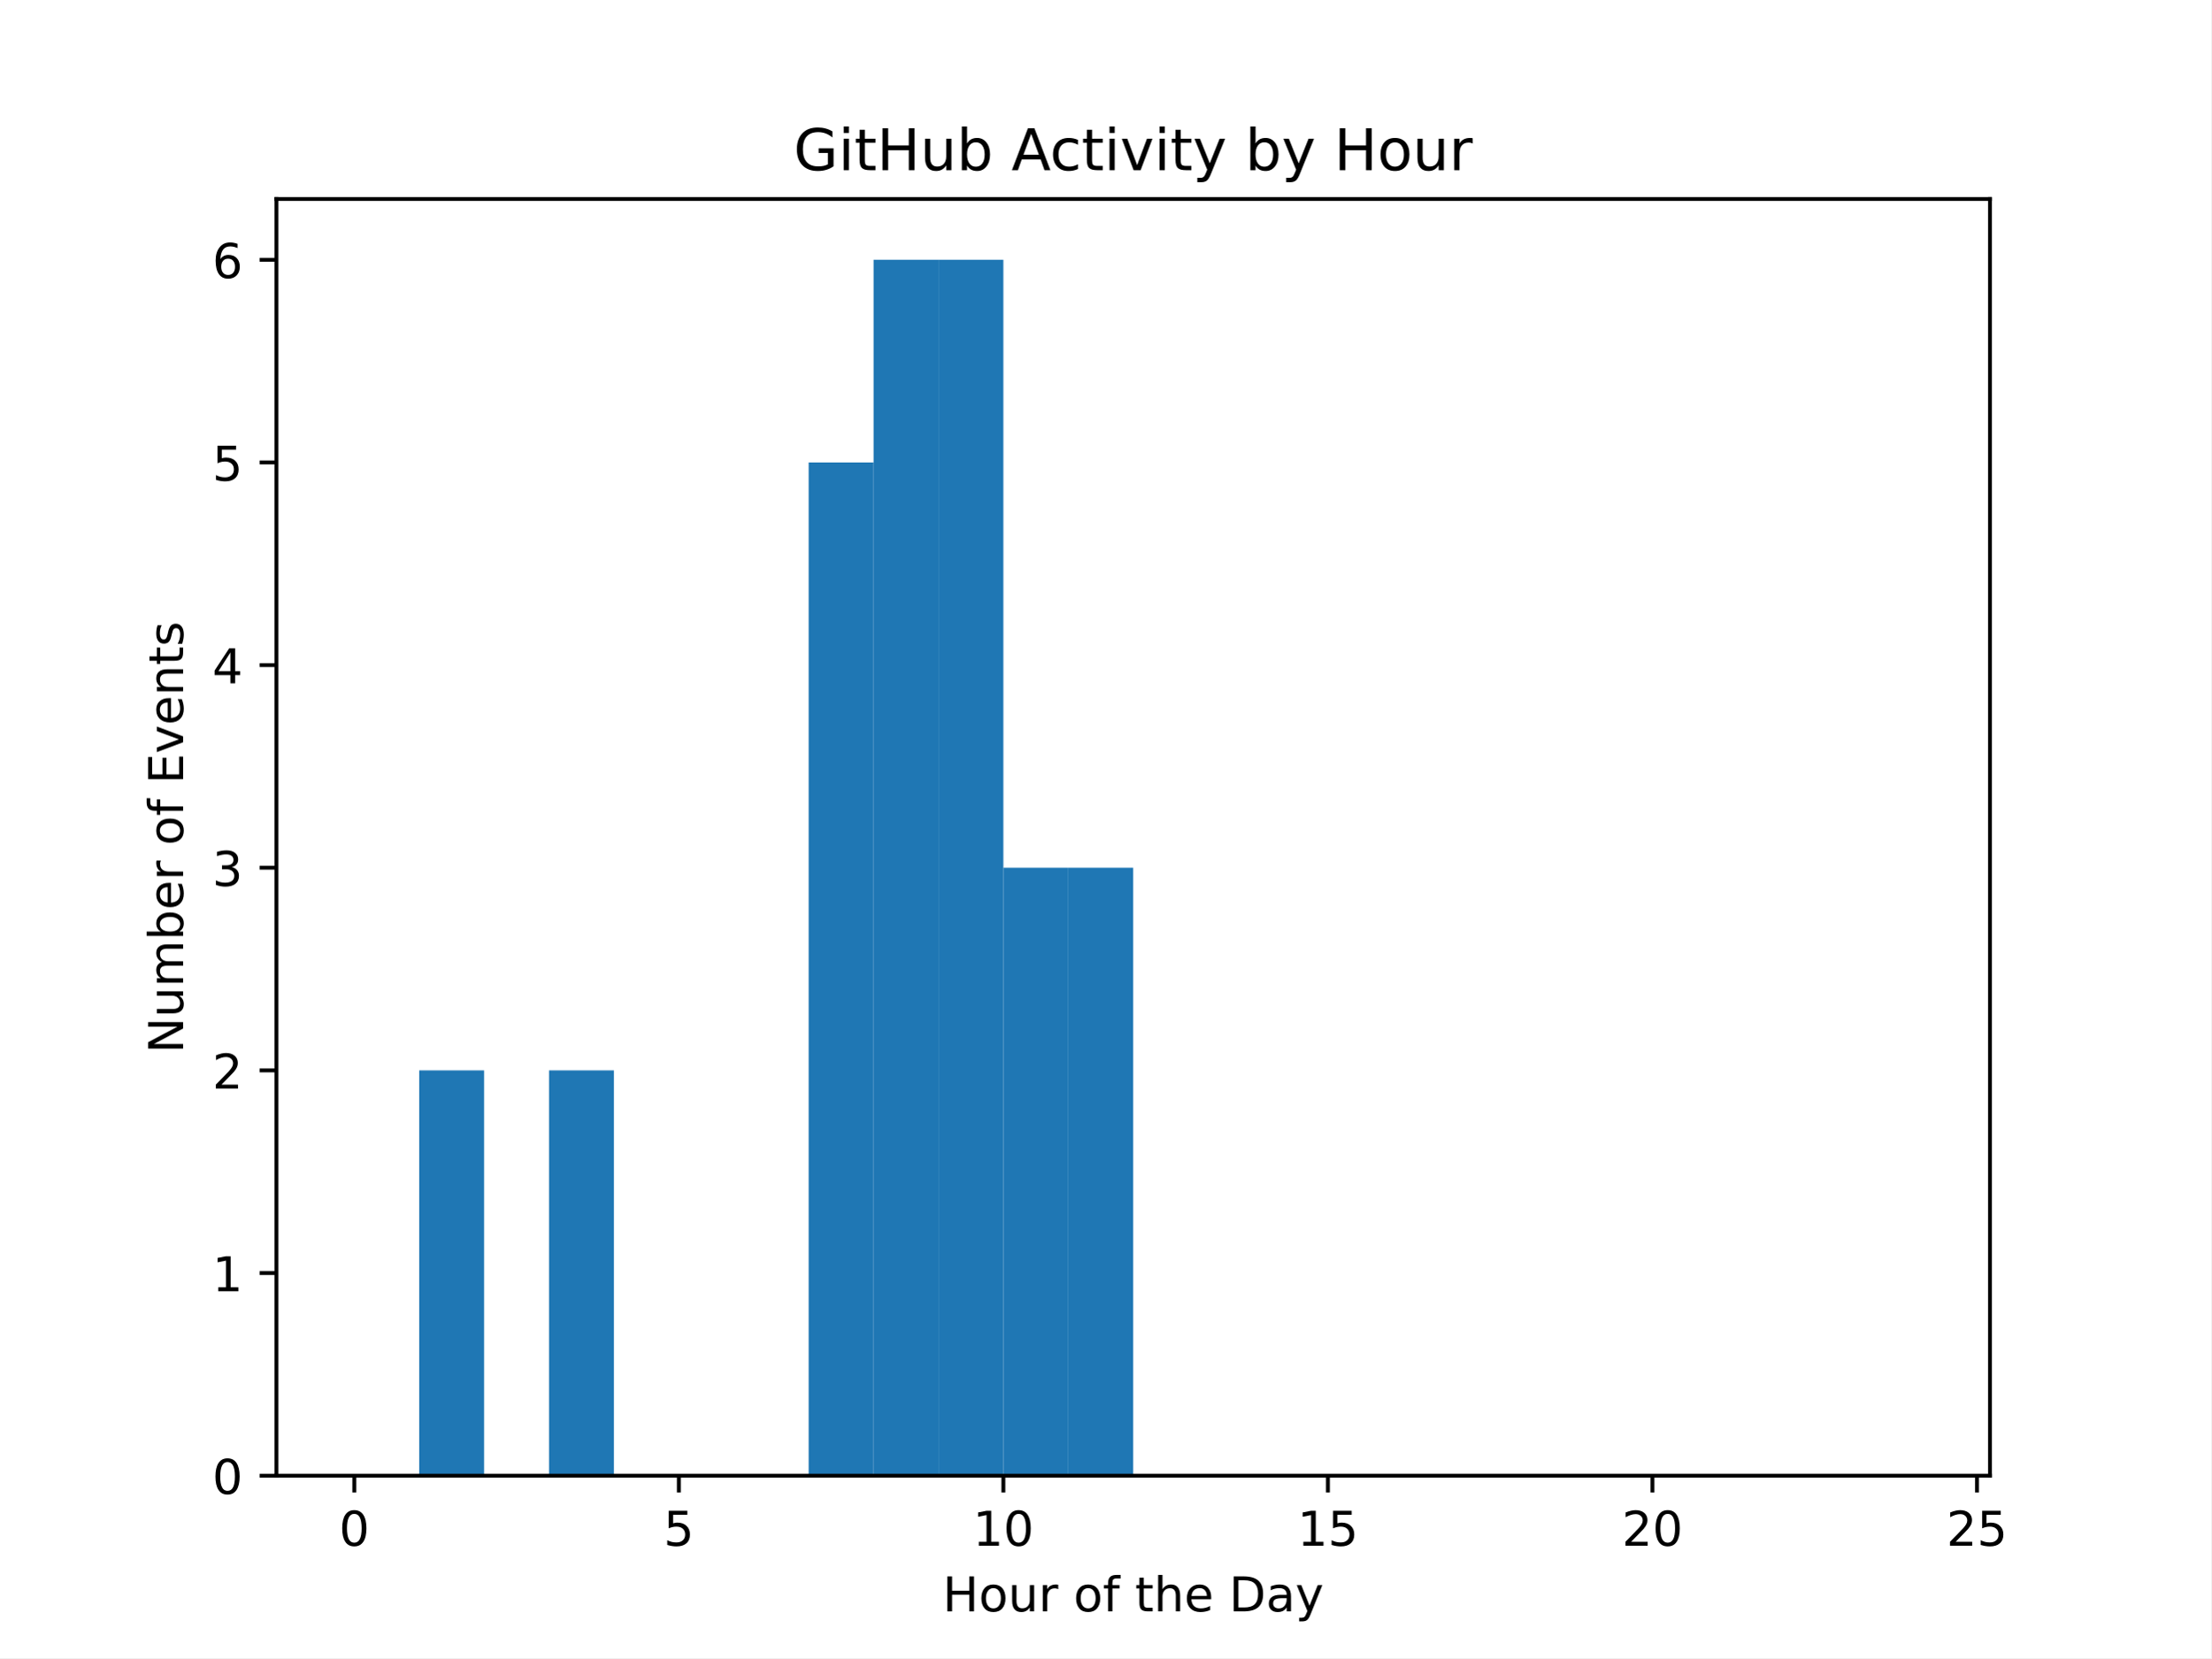
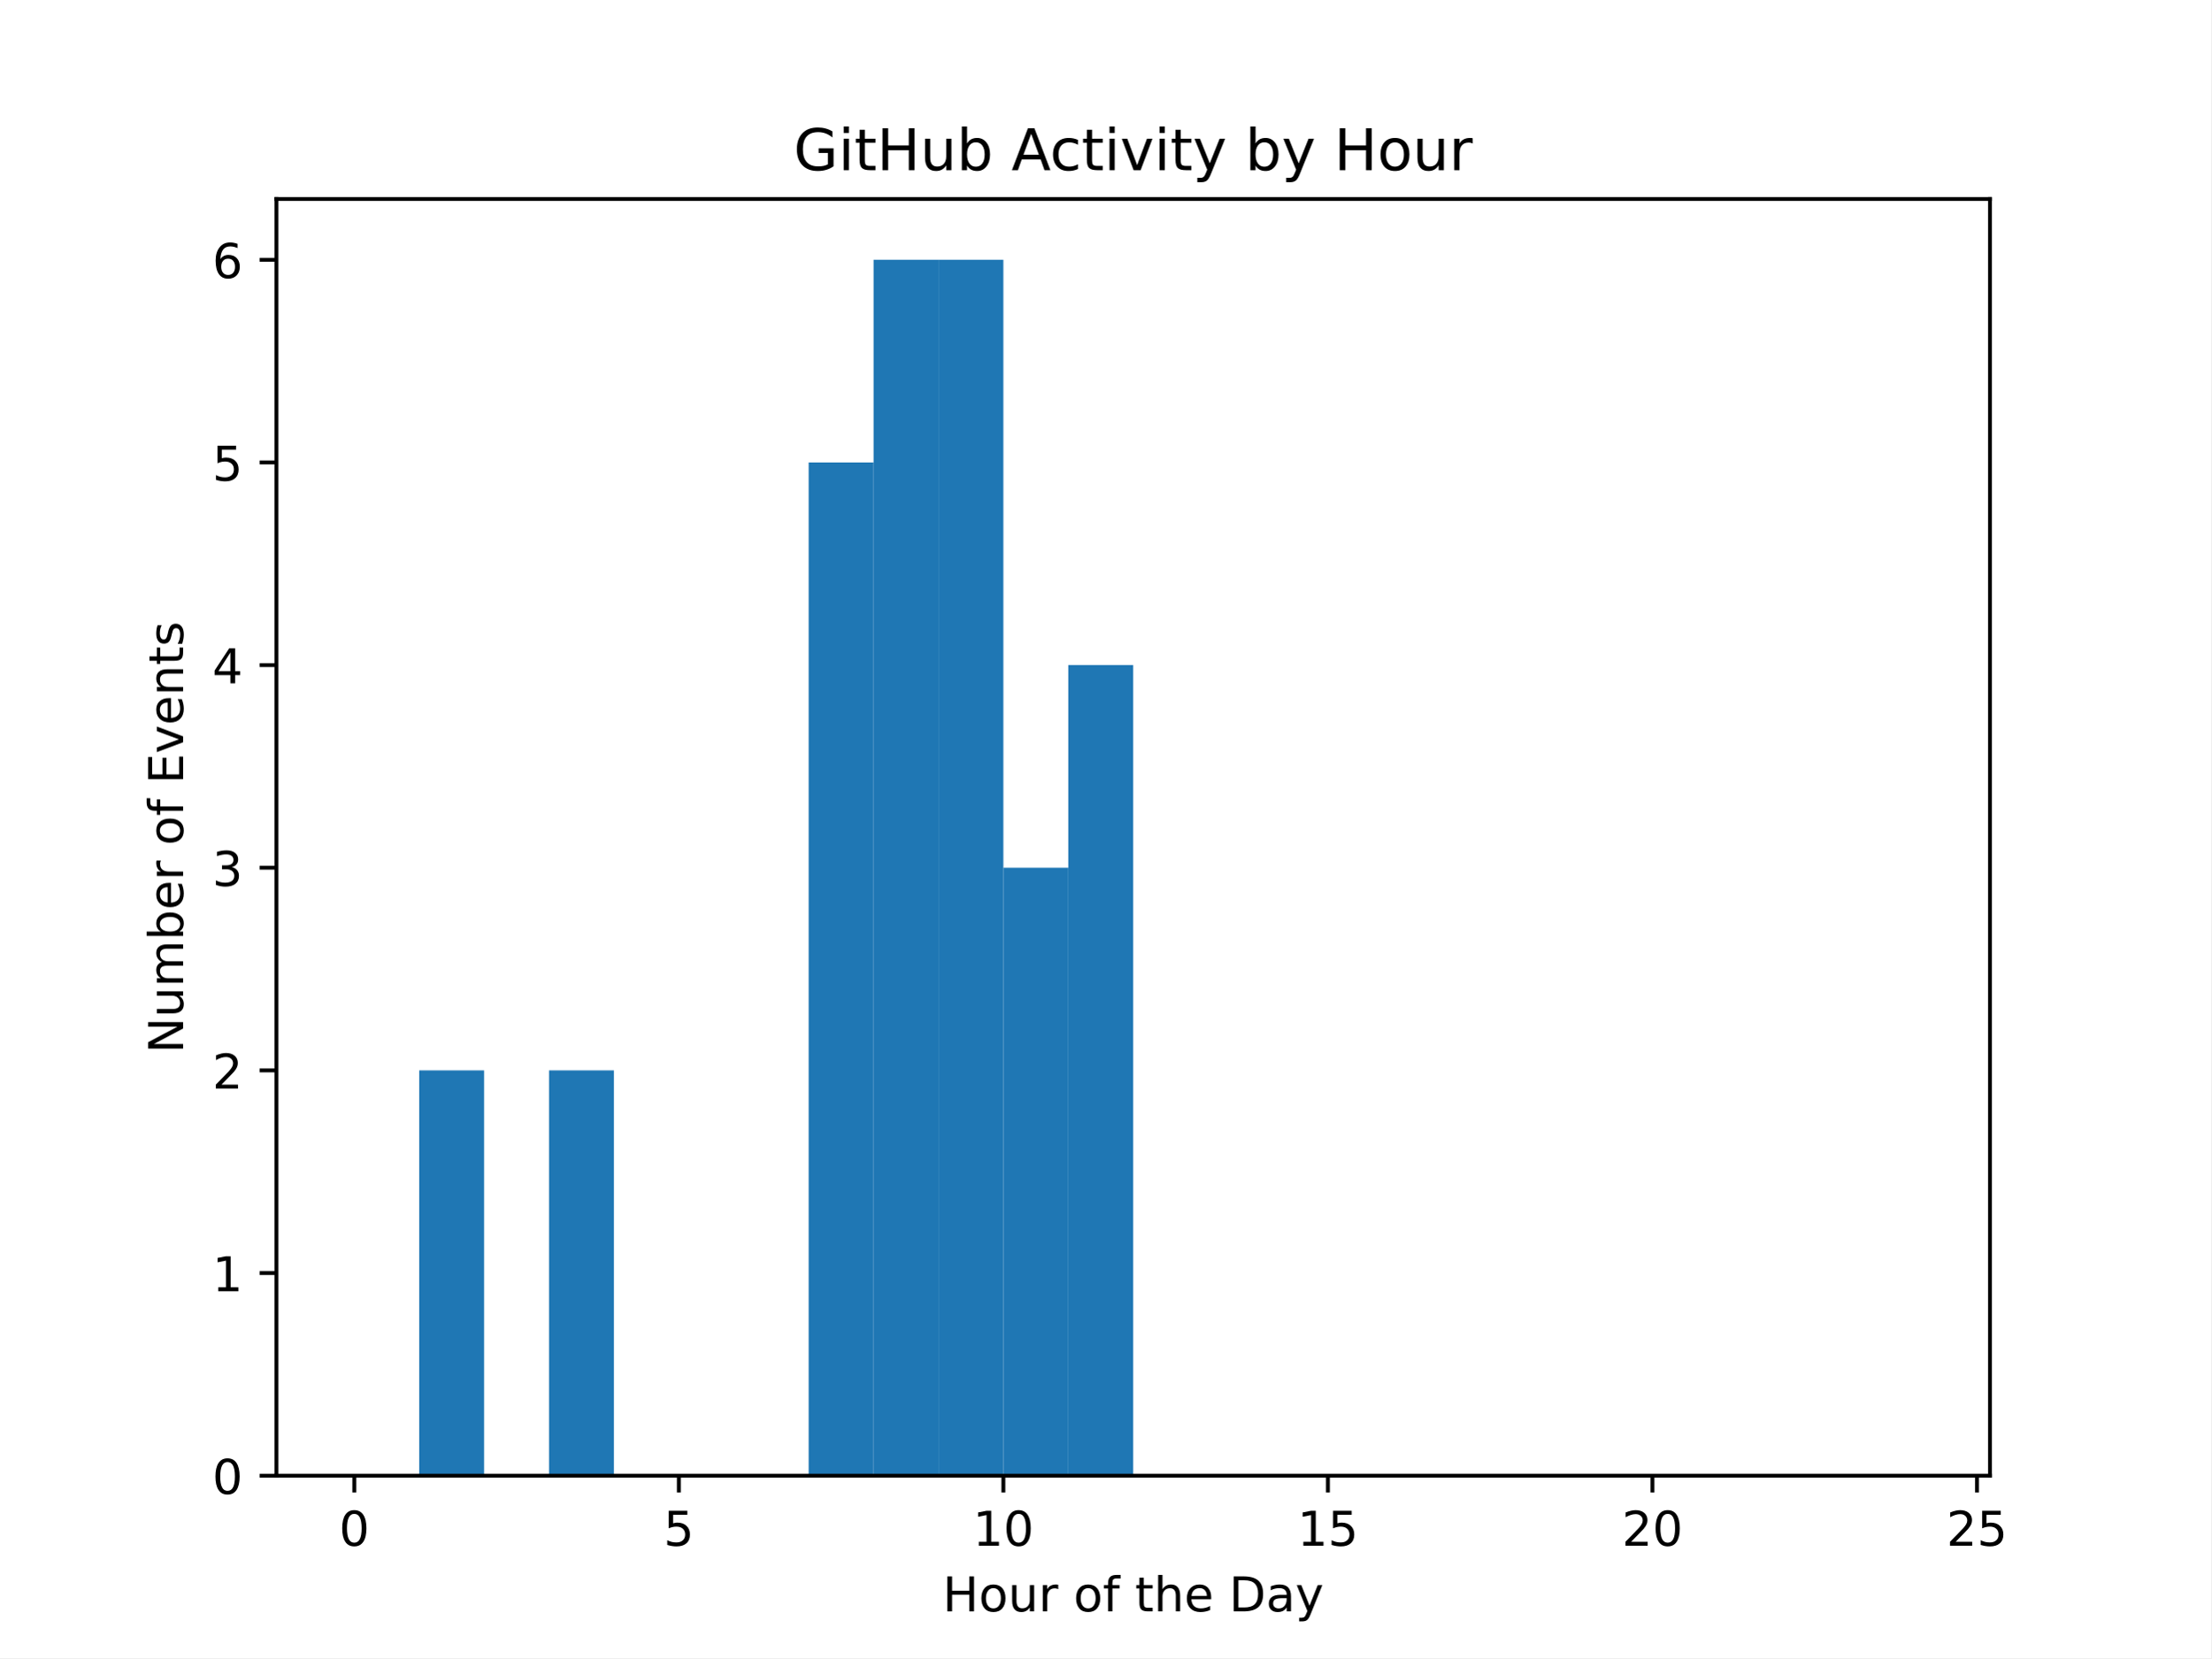
<svg xmlns="http://www.w3.org/2000/svg" xmlns:xlink="http://www.w3.org/1999/xlink" width="460.8pt" height="345.6pt" viewBox="0 0 460.8 345.6" version="1.1">
  <defs>
    <style type="text/css">*{stroke-linejoin: round; stroke-linecap: butt}</style>
  </defs>
  <g id="figure_1">
    <g id="patch_1">
      <path d="M 0 345.6  L 460.8 345.6  L 460.8 0  L 0 0  z " style="fill: #ffffff" />
    </g>
    <g id="axes_1">
      <g id="patch_2">
        <path d="M 57.6 307.584  L 414.72 307.584  L 414.72 41.472  L 57.6 41.472  z " style="fill: #ffffff" />
      </g>
      <g id="patch_3">
-         <path d="M 73.833 307.584  L 87.36 307.584  L 87.36 307.584  L 73.833 307.584  z " clip-path="url(#p444be2c576)" style="fill: #1f77b4" />
+         <path d="M 73.833 307.584  L 87.36 307.584  L 87.36 307.584  L 73.833 307.584  z " clip-path="url(#pee484d14d8)" style="fill: #1f77b4" />
      </g>
      <g id="patch_4">
-         <path d="M 87.36 307.584  L 100.887 307.584  L 100.887 223.104  L 87.36 223.104  z " clip-path="url(#p444be2c576)" style="fill: #1f77b4" />
+         <path d="M 87.36 307.584  L 100.887 307.584  L 100.887 223.104  L 87.36 223.104  z " clip-path="url(#pee484d14d8)" style="fill: #1f77b4" />
      </g>
      <g id="patch_5">
-         <path d="M 100.887 307.584  L 114.415 307.584  L 114.415 307.584  L 100.887 307.584  z " clip-path="url(#p444be2c576)" style="fill: #1f77b4" />
+         <path d="M 100.887 307.584  L 114.415 307.584  L 114.415 307.584  L 100.887 307.584  z " clip-path="url(#pee484d14d8)" style="fill: #1f77b4" />
      </g>
      <g id="patch_6">
-         <path d="M 114.415 307.584  L 127.942 307.584  L 127.942 223.104  L 114.415 223.104  z " clip-path="url(#p444be2c576)" style="fill: #1f77b4" />
+         <path d="M 114.415 307.584  L 127.942 307.584  L 127.942 223.104  L 114.415 223.104  z " clip-path="url(#pee484d14d8)" style="fill: #1f77b4" />
      </g>
      <g id="patch_7">
-         <path d="M 127.942 307.584  L 141.469 307.584  L 141.469 307.584  L 127.942 307.584  z " clip-path="url(#p444be2c576)" style="fill: #1f77b4" />
+         <path d="M 127.942 307.584  L 141.469 307.584  L 141.469 307.584  L 127.942 307.584  z " clip-path="url(#pee484d14d8)" style="fill: #1f77b4" />
      </g>
      <g id="patch_8">
-         <path d="M 141.469 307.584  L 154.996 307.584  L 154.996 307.584  L 141.469 307.584  z " clip-path="url(#p444be2c576)" style="fill: #1f77b4" />
+         <path d="M 141.469 307.584  L 154.996 307.584  L 154.996 307.584  L 141.469 307.584  z " clip-path="url(#pee484d14d8)" style="fill: #1f77b4" />
      </g>
      <g id="patch_9">
-         <path d="M 154.996 307.584  L 168.524 307.584  L 168.524 307.584  L 154.996 307.584  z " clip-path="url(#p444be2c576)" style="fill: #1f77b4" />
+         <path d="M 154.996 307.584  L 168.524 307.584  L 168.524 307.584  L 154.996 307.584  z " clip-path="url(#pee484d14d8)" style="fill: #1f77b4" />
      </g>
      <g id="patch_10">
-         <path d="M 168.524 307.584  L 182.051 307.584  L 182.051 96.384  L 168.524 96.384  z " clip-path="url(#p444be2c576)" style="fill: #1f77b4" />
+         <path d="M 168.524 307.584  L 182.051 307.584  L 182.051 96.384  L 168.524 96.384  z " clip-path="url(#pee484d14d8)" style="fill: #1f77b4" />
      </g>
      <g id="patch_11">
-         <path d="M 182.051 307.584  L 195.578 307.584  L 195.578 54.144  L 182.051 54.144  z " clip-path="url(#p444be2c576)" style="fill: #1f77b4" />
+         <path d="M 182.051 307.584  L 195.578 307.584  L 195.578 54.144  L 182.051 54.144  z " clip-path="url(#pee484d14d8)" style="fill: #1f77b4" />
      </g>
      <g id="patch_12">
-         <path d="M 195.578 307.584  L 209.105 307.584  L 209.105 54.144  L 195.578 54.144  z " clip-path="url(#p444be2c576)" style="fill: #1f77b4" />
+         <path d="M 195.578 307.584  L 209.105 307.584  L 209.105 54.144  L 195.578 54.144  z " clip-path="url(#pee484d14d8)" style="fill: #1f77b4" />
      </g>
      <g id="patch_13">
-         <path d="M 209.105 307.584  L 222.633 307.584  L 222.633 180.864  L 209.105 180.864  z " clip-path="url(#p444be2c576)" style="fill: #1f77b4" />
+         <path d="M 209.105 307.584  L 222.633 307.584  L 222.633 180.864  L 209.105 180.864  z " clip-path="url(#pee484d14d8)" style="fill: #1f77b4" />
      </g>
      <g id="patch_14">
-         <path d="M 222.633 307.584  L 236.16 307.584  L 236.16 180.864  L 222.633 180.864  z " clip-path="url(#p444be2c576)" style="fill: #1f77b4" />
+         <path d="M 222.633 307.584  L 236.16 307.584  L 236.16 138.624  L 222.633 138.624  z " clip-path="url(#pee484d14d8)" style="fill: #1f77b4" />
      </g>
      <g id="patch_15">
-         <path d="M 236.16 307.584  L 249.687 307.584  L 249.687 307.584  L 236.16 307.584  z " clip-path="url(#p444be2c576)" style="fill: #1f77b4" />
+         <path d="M 236.16 307.584  L 249.687 307.584  L 249.687 307.584  L 236.16 307.584  z " clip-path="url(#pee484d14d8)" style="fill: #1f77b4" />
      </g>
      <g id="patch_16">
-         <path d="M 249.687 307.584  L 263.215 307.584  L 263.215 307.584  L 249.687 307.584  z " clip-path="url(#p444be2c576)" style="fill: #1f77b4" />
+         <path d="M 249.687 307.584  L 263.215 307.584  L 263.215 307.584  L 249.687 307.584  z " clip-path="url(#pee484d14d8)" style="fill: #1f77b4" />
      </g>
      <g id="patch_17">
-         <path d="M 263.215 307.584  L 276.742 307.584  L 276.742 307.584  L 263.215 307.584  z " clip-path="url(#p444be2c576)" style="fill: #1f77b4" />
+         <path d="M 263.215 307.584  L 276.742 307.584  L 276.742 307.584  L 263.215 307.584  z " clip-path="url(#pee484d14d8)" style="fill: #1f77b4" />
      </g>
      <g id="patch_18">
-         <path d="M 276.742 307.584  L 290.269 307.584  L 290.269 307.584  L 276.742 307.584  z " clip-path="url(#p444be2c576)" style="fill: #1f77b4" />
+         <path d="M 276.742 307.584  L 290.269 307.584  L 290.269 307.584  L 276.742 307.584  z " clip-path="url(#pee484d14d8)" style="fill: #1f77b4" />
      </g>
      <g id="patch_19">
-         <path d="M 290.269 307.584  L 303.796 307.584  L 303.796 307.584  L 290.269 307.584  z " clip-path="url(#p444be2c576)" style="fill: #1f77b4" />
+         <path d="M 290.269 307.584  L 303.796 307.584  L 303.796 307.584  L 290.269 307.584  z " clip-path="url(#pee484d14d8)" style="fill: #1f77b4" />
      </g>
      <g id="patch_20">
-         <path d="M 303.796 307.584  L 317.324 307.584  L 317.324 307.584  L 303.796 307.584  z " clip-path="url(#p444be2c576)" style="fill: #1f77b4" />
+         <path d="M 303.796 307.584  L 317.324 307.584  L 317.324 307.584  L 303.796 307.584  z " clip-path="url(#pee484d14d8)" style="fill: #1f77b4" />
      </g>
      <g id="patch_21">
-         <path d="M 317.324 307.584  L 330.851 307.584  L 330.851 307.584  L 317.324 307.584  z " clip-path="url(#p444be2c576)" style="fill: #1f77b4" />
+         <path d="M 317.324 307.584  L 330.851 307.584  L 330.851 307.584  L 317.324 307.584  z " clip-path="url(#pee484d14d8)" style="fill: #1f77b4" />
      </g>
      <g id="patch_22">
-         <path d="M 330.851 307.584  L 344.378 307.584  L 344.378 307.584  L 330.851 307.584  z " clip-path="url(#p444be2c576)" style="fill: #1f77b4" />
+         <path d="M 330.851 307.584  L 344.378 307.584  L 344.378 307.584  L 330.851 307.584  z " clip-path="url(#pee484d14d8)" style="fill: #1f77b4" />
      </g>
      <g id="patch_23">
-         <path d="M 344.378 307.584  L 357.905 307.584  L 357.905 307.584  L 344.378 307.584  z " clip-path="url(#p444be2c576)" style="fill: #1f77b4" />
+         <path d="M 344.378 307.584  L 357.905 307.584  L 357.905 307.584  L 344.378 307.584  z " clip-path="url(#pee484d14d8)" style="fill: #1f77b4" />
      </g>
      <g id="patch_24">
-         <path d="M 357.905 307.584  L 371.433 307.584  L 371.433 307.584  L 357.905 307.584  z " clip-path="url(#p444be2c576)" style="fill: #1f77b4" />
+         <path d="M 357.905 307.584  L 371.433 307.584  L 371.433 307.584  L 357.905 307.584  z " clip-path="url(#pee484d14d8)" style="fill: #1f77b4" />
      </g>
      <g id="patch_25">
-         <path d="M 371.433 307.584  L 384.96 307.584  L 384.96 307.584  L 371.433 307.584  z " clip-path="url(#p444be2c576)" style="fill: #1f77b4" />
+         <path d="M 371.433 307.584  L 384.96 307.584  L 384.96 307.584  L 371.433 307.584  z " clip-path="url(#pee484d14d8)" style="fill: #1f77b4" />
      </g>
      <g id="patch_26">
-         <path d="M 384.96 307.584  L 398.487 307.584  L 398.487 307.584  L 384.96 307.584  z " clip-path="url(#p444be2c576)" style="fill: #1f77b4" />
+         <path d="M 384.96 307.584  L 398.487 307.584  L 398.487 307.584  L 384.96 307.584  z " clip-path="url(#pee484d14d8)" style="fill: #1f77b4" />
      </g>
      <g id="matplotlib.axis_1">
        <g id="xtick_1">
          <g id="line2d_1">
            <defs>
-               <path id="m52b064bf8b" d="M 0 0  L 0 3.5  " style="stroke: #000000; stroke-width: 0.8" />
+               <path id="mba6cdfd484" d="M 0 0  L 0 3.5  " style="stroke: #000000; stroke-width: 0.8" />
            </defs>
            <g>
-               <use xlink:href="#m52b064bf8b" x="73.833" y="307.584" style="stroke: #000000; stroke-width: 0.8" />
+               <use xlink:href="#mba6cdfd484" x="73.833" y="307.584" style="stroke: #000000; stroke-width: 0.8" />
            </g>
          </g>
          <g id="text_1">
            <g transform="translate(70.65148 322.1824) scale(0.1 -0.1)">
              <defs>
                <path id="DejaVuSans-30" d="M 2034 4250  Q 1547 4250 1301 3770  Q 1056 3291 1056 2328  Q 1056 1369 1301 889  Q 1547 409 2034 409  Q 2525 409 2770 889  Q 3016 1369 3016 2328  Q 3016 3291 2770 3770  Q 2525 4250 2034 4250  z M 2034 4750  Q 2819 4750 3233 4129  Q 3647 3509 3647 2328  Q 3647 1150 3233 529  Q 2819 -91 2034 -91  Q 1250 -91 836 529  Q 422 1150 422 2328  Q 422 3509 836 4129  Q 1250 4750 2034 4750  z " transform="scale(0.015625)" />
              </defs>
              <use xlink:href="#DejaVuSans-30" />
            </g>
          </g>
        </g>
        <g id="xtick_2">
          <g id="line2d_2">
            <g>
-               <use xlink:href="#m52b064bf8b" x="141.469" y="307.584" style="stroke: #000000; stroke-width: 0.8" />
+               <use xlink:href="#mba6cdfd484" x="141.469" y="307.584" style="stroke: #000000; stroke-width: 0.8" />
            </g>
          </g>
          <g id="text_2">
            <g transform="translate(138.2878 322.1824) scale(0.1 -0.1)">
              <defs>
                <path id="DejaVuSans-35" d="M 691 4666  L 3169 4666  L 3169 4134  L 1269 4134  L 1269 2991  Q 1406 3038 1543 3061  Q 1681 3084 1819 3084  Q 2600 3084 3056 2656  Q 3513 2228 3513 1497  Q 3513 744 3044 326  Q 2575 -91 1722 -91  Q 1428 -91 1123 -41  Q 819 9 494 109  L 494 744  Q 775 591 1075 516  Q 1375 441 1709 441  Q 2250 441 2565 725  Q 2881 1009 2881 1497  Q 2881 1984 2565 2268  Q 2250 2553 1709 2553  Q 1456 2553 1204 2497  Q 953 2441 691 2322  L 691 4666  z " transform="scale(0.015625)" />
              </defs>
              <use xlink:href="#DejaVuSans-35" />
            </g>
          </g>
        </g>
        <g id="xtick_3">
          <g id="line2d_3">
            <g>
-               <use xlink:href="#m52b064bf8b" x="209.105" y="307.584" style="stroke: #000000; stroke-width: 0.8" />
+               <use xlink:href="#mba6cdfd484" x="209.105" y="307.584" style="stroke: #000000; stroke-width: 0.8" />
            </g>
          </g>
          <g id="text_3">
            <g transform="translate(202.743 322.1824) scale(0.1 -0.1)">
              <defs>
                <path id="DejaVuSans-31" d="M 794 531  L 1825 531  L 1825 4091  L 703 3866  L 703 4441  L 1819 4666  L 2450 4666  L 2450 531  L 3481 531  L 3481 0  L 794 0  L 794 531  z " transform="scale(0.015625)" />
              </defs>
              <use xlink:href="#DejaVuSans-31" />
              <use xlink:href="#DejaVuSans-30" transform="translate(63.62305 0)" />
            </g>
          </g>
        </g>
        <g id="xtick_4">
          <g id="line2d_4">
            <g>
-               <use xlink:href="#m52b064bf8b" x="276.742" y="307.584" style="stroke: #000000; stroke-width: 0.8" />
+               <use xlink:href="#mba6cdfd484" x="276.742" y="307.584" style="stroke: #000000; stroke-width: 0.8" />
            </g>
          </g>
          <g id="text_4">
            <g transform="translate(270.3793 322.1824) scale(0.1 -0.1)">
              <use xlink:href="#DejaVuSans-31" />
              <use xlink:href="#DejaVuSans-35" transform="translate(63.62305 0)" />
            </g>
          </g>
        </g>
        <g id="xtick_5">
          <g id="line2d_5">
            <g>
-               <use xlink:href="#m52b064bf8b" x="344.378" y="307.584" style="stroke: #000000; stroke-width: 0.8" />
+               <use xlink:href="#mba6cdfd484" x="344.378" y="307.584" style="stroke: #000000; stroke-width: 0.8" />
            </g>
          </g>
          <g id="text_5">
            <g transform="translate(338.0157 322.1824) scale(0.1 -0.1)">
              <defs>
                <path id="DejaVuSans-32" d="M 1228 531  L 3431 531  L 3431 0  L 469 0  L 469 531  Q 828 903 1448 1529  Q 2069 2156 2228 2338  Q 2531 2678 2651 2914  Q 2772 3150 2772 3378  Q 2772 3750 2511 3984  Q 2250 4219 1831 4219  Q 1534 4219 1204 4116  Q 875 4013 500 3803  L 500 4441  Q 881 4594 1212 4672  Q 1544 4750 1819 4750  Q 2544 4750 2975 4387  Q 3406 4025 3406 3419  Q 3406 3131 3298 2873  Q 3191 2616 2906 2266  Q 2828 2175 2409 1742  Q 1991 1309 1228 531  z " transform="scale(0.015625)" />
              </defs>
              <use xlink:href="#DejaVuSans-32" />
              <use xlink:href="#DejaVuSans-30" transform="translate(63.62305 0)" />
            </g>
          </g>
        </g>
        <g id="xtick_6">
          <g id="line2d_6">
            <g>
-               <use xlink:href="#m52b064bf8b" x="412.015" y="307.584" style="stroke: #000000; stroke-width: 0.8" />
+               <use xlink:href="#mba6cdfd484" x="412.015" y="307.584" style="stroke: #000000; stroke-width: 0.8" />
            </g>
          </g>
          <g id="text_6">
            <g transform="translate(405.652 322.1824) scale(0.1 -0.1)">
              <use xlink:href="#DejaVuSans-32" />
              <use xlink:href="#DejaVuSans-35" transform="translate(63.62305 0)" />
            </g>
          </g>
        </g>
        <g id="text_7">
          <g transform="translate(196.4506 335.8606) scale(0.1 -0.1)">
            <defs>
              <path id="DejaVuSans-48" d="M 628 4666  L 1259 4666  L 1259 2753  L 3553 2753  L 3553 4666  L 4184 4666  L 4184 0  L 3553 0  L 3553 2222  L 1259 2222  L 1259 0  L 628 0  L 628 4666  z " transform="scale(0.015625)" />
              <path id="DejaVuSans-6f" d="M 1959 3097  Q 1497 3097 1228 2736  Q 959 2375 959 1747  Q 959 1119 1226 758  Q 1494 397 1959 397  Q 2419 397 2687 759  Q 2956 1122 2956 1747  Q 2956 2369 2687 2733  Q 2419 3097 1959 3097  z M 1959 3584  Q 2709 3584 3137 3096  Q 3566 2609 3566 1747  Q 3566 888 3137 398  Q 2709 -91 1959 -91  Q 1206 -91 779 398  Q 353 888 353 1747  Q 353 2609 779 3096  Q 1206 3584 1959 3584  z " transform="scale(0.015625)" />
              <path id="DejaVuSans-75" d="M 544 1381  L 544 3500  L 1119 3500  L 1119 1403  Q 1119 906 1312 657  Q 1506 409 1894 409  Q 2359 409 2629 706  Q 2900 1003 2900 1516  L 2900 3500  L 3475 3500  L 3475 0  L 2900 0  L 2900 538  Q 2691 219 2414 64  Q 2138 -91 1772 -91  Q 1169 -91 856 284  Q 544 659 544 1381  z M 1991 3584  L 1991 3584  z " transform="scale(0.015625)" />
              <path id="DejaVuSans-72" d="M 2631 2963  Q 2534 3019 2420 3045  Q 2306 3072 2169 3072  Q 1681 3072 1420 2755  Q 1159 2438 1159 1844  L 1159 0  L 581 0  L 581 3500  L 1159 3500  L 1159 2956  Q 1341 3275 1631 3429  Q 1922 3584 2338 3584  Q 2397 3584 2469 3576  Q 2541 3569 2628 3553  L 2631 2963  z " transform="scale(0.015625)" />
              <path id="DejaVuSans-20" transform="scale(0.015625)" />
              <path id="DejaVuSans-66" d="M 2375 4863  L 2375 4384  L 1825 4384  Q 1516 4384 1395 4259  Q 1275 4134 1275 3809  L 1275 3500  L 2222 3500  L 2222 3053  L 1275 3053  L 1275 0  L 697 0  L 697 3053  L 147 3053  L 147 3500  L 697 3500  L 697 3744  Q 697 4328 969 4595  Q 1241 4863 1831 4863  L 2375 4863  z " transform="scale(0.015625)" />
              <path id="DejaVuSans-74" d="M 1172 4494  L 1172 3500  L 2356 3500  L 2356 3053  L 1172 3053  L 1172 1153  Q 1172 725 1289 603  Q 1406 481 1766 481  L 2356 481  L 2356 0  L 1766 0  Q 1100 0 847 248  Q 594 497 594 1153  L 594 3053  L 172 3053  L 172 3500  L 594 3500  L 594 4494  L 1172 4494  z " transform="scale(0.015625)" />
              <path id="DejaVuSans-68" d="M 3513 2113  L 3513 0  L 2938 0  L 2938 2094  Q 2938 2591 2744 2837  Q 2550 3084 2163 3084  Q 1697 3084 1428 2787  Q 1159 2491 1159 1978  L 1159 0  L 581 0  L 581 4863  L 1159 4863  L 1159 2956  Q 1366 3272 1645 3428  Q 1925 3584 2291 3584  Q 2894 3584 3203 3211  Q 3513 2838 3513 2113  z " transform="scale(0.015625)" />
              <path id="DejaVuSans-65" d="M 3597 1894  L 3597 1613  L 953 1613  Q 991 1019 1311 708  Q 1631 397 2203 397  Q 2534 397 2845 478  Q 3156 559 3463 722  L 3463 178  Q 3153 47 2828 -22  Q 2503 -91 2169 -91  Q 1331 -91 842 396  Q 353 884 353 1716  Q 353 2575 817 3079  Q 1281 3584 2069 3584  Q 2775 3584 3186 3129  Q 3597 2675 3597 1894  z M 3022 2063  Q 3016 2534 2758 2815  Q 2500 3097 2075 3097  Q 1594 3097 1305 2825  Q 1016 2553 972 2059  L 3022 2063  z " transform="scale(0.015625)" />
              <path id="DejaVuSans-44" d="M 1259 4147  L 1259 519  L 2022 519  Q 2988 519 3436 956  Q 3884 1394 3884 2338  Q 3884 3275 3436 3711  Q 2988 4147 2022 4147  L 1259 4147  z M 628 4666  L 1925 4666  Q 3281 4666 3915 4102  Q 4550 3538 4550 2338  Q 4550 1131 3912 565  Q 3275 0 1925 0  L 628 0  L 628 4666  z " transform="scale(0.015625)" />
              <path id="DejaVuSans-61" d="M 2194 1759  Q 1497 1759 1228 1600  Q 959 1441 959 1056  Q 959 750 1161 570  Q 1363 391 1709 391  Q 2188 391 2477 730  Q 2766 1069 2766 1631  L 2766 1759  L 2194 1759  z M 3341 1997  L 3341 0  L 2766 0  L 2766 531  Q 2569 213 2275 61  Q 1981 -91 1556 -91  Q 1019 -91 701 211  Q 384 513 384 1019  Q 384 1609 779 1909  Q 1175 2209 1959 2209  L 2766 2209  L 2766 2266  Q 2766 2663 2505 2880  Q 2244 3097 1772 3097  Q 1472 3097 1187 3025  Q 903 2953 641 2809  L 641 3341  Q 956 3463 1253 3523  Q 1550 3584 1831 3584  Q 2591 3584 2966 3190  Q 3341 2797 3341 1997  z " transform="scale(0.015625)" />
              <path id="DejaVuSans-79" d="M 2059 -325  Q 1816 -950 1584 -1140  Q 1353 -1331 966 -1331  L 506 -1331  L 506 -850  L 844 -850  Q 1081 -850 1212 -737  Q 1344 -625 1503 -206  L 1606 56  L 191 3500  L 800 3500  L 1894 763  L 2988 3500  L 3597 3500  L 2059 -325  z " transform="scale(0.015625)" />
            </defs>
            <use xlink:href="#DejaVuSans-48" />
            <use xlink:href="#DejaVuSans-6f" transform="translate(75.19531 0)" />
            <use xlink:href="#DejaVuSans-75" transform="translate(136.377 0)" />
            <use xlink:href="#DejaVuSans-72" transform="translate(199.7559 0)" />
            <use xlink:href="#DejaVuSans-20" transform="translate(240.8691 0)" />
            <use xlink:href="#DejaVuSans-6f" transform="translate(272.6562 0)" />
            <use xlink:href="#DejaVuSans-66" transform="translate(333.8379 0)" />
            <use xlink:href="#DejaVuSans-20" transform="translate(369.043 0)" />
            <use xlink:href="#DejaVuSans-74" transform="translate(400.8301 0)" />
            <use xlink:href="#DejaVuSans-68" transform="translate(440.0391 0)" />
            <use xlink:href="#DejaVuSans-65" transform="translate(503.418 0)" />
            <use xlink:href="#DejaVuSans-20" transform="translate(564.9414 0)" />
            <use xlink:href="#DejaVuSans-44" transform="translate(596.7285 0)" />
            <use xlink:href="#DejaVuSans-61" transform="translate(673.7305 0)" />
            <use xlink:href="#DejaVuSans-79" transform="translate(735.0098 0)" />
          </g>
        </g>
      </g>
      <g id="matplotlib.axis_2">
        <g id="ytick_1">
          <g id="line2d_7">
            <defs>
-               <path id="m9335ce7d42" d="M 0 0  L -3.5 0  " style="stroke: #000000; stroke-width: 0.8" />
+               <path id="m405a881fc1" d="M 0 0  L -3.5 0  " style="stroke: #000000; stroke-width: 0.8" />
            </defs>
            <g>
-               <use xlink:href="#m9335ce7d42" x="57.6" y="307.584" style="stroke: #000000; stroke-width: 0.8" />
+               <use xlink:href="#m405a881fc1" x="57.6" y="307.584" style="stroke: #000000; stroke-width: 0.8" />
            </g>
          </g>
          <g id="text_8">
            <g transform="translate(44.2375 311.3832) scale(0.1 -0.1)">
              <use xlink:href="#DejaVuSans-30" />
            </g>
          </g>
        </g>
        <g id="ytick_2">
          <g id="line2d_8">
            <g>
-               <use xlink:href="#m9335ce7d42" x="57.6" y="265.344" style="stroke: #000000; stroke-width: 0.8" />
+               <use xlink:href="#m405a881fc1" x="57.6" y="265.344" style="stroke: #000000; stroke-width: 0.8" />
            </g>
          </g>
          <g id="text_9">
            <g transform="translate(44.2375 269.1432) scale(0.1 -0.1)">
              <use xlink:href="#DejaVuSans-31" />
            </g>
          </g>
        </g>
        <g id="ytick_3">
          <g id="line2d_9">
            <g>
-               <use xlink:href="#m9335ce7d42" x="57.6" y="223.104" style="stroke: #000000; stroke-width: 0.8" />
+               <use xlink:href="#m405a881fc1" x="57.6" y="223.104" style="stroke: #000000; stroke-width: 0.8" />
            </g>
          </g>
          <g id="text_10">
            <g transform="translate(44.2375 226.9032) scale(0.1 -0.1)">
              <use xlink:href="#DejaVuSans-32" />
            </g>
          </g>
        </g>
        <g id="ytick_4">
          <g id="line2d_10">
            <g>
-               <use xlink:href="#m9335ce7d42" x="57.6" y="180.864" style="stroke: #000000; stroke-width: 0.8" />
+               <use xlink:href="#m405a881fc1" x="57.6" y="180.864" style="stroke: #000000; stroke-width: 0.8" />
            </g>
          </g>
          <g id="text_11">
            <g transform="translate(44.2375 184.6632) scale(0.1 -0.1)">
              <defs>
                <path id="DejaVuSans-33" d="M 2597 2516  Q 3050 2419 3304 2112  Q 3559 1806 3559 1356  Q 3559 666 3084 287  Q 2609 -91 1734 -91  Q 1441 -91 1130 -33  Q 819 25 488 141  L 488 750  Q 750 597 1062 519  Q 1375 441 1716 441  Q 2309 441 2620 675  Q 2931 909 2931 1356  Q 2931 1769 2642 2001  Q 2353 2234 1838 2234  L 1294 2234  L 1294 2753  L 1863 2753  Q 2328 2753 2575 2939  Q 2822 3125 2822 3475  Q 2822 3834 2567 4026  Q 2313 4219 1838 4219  Q 1578 4219 1281 4162  Q 984 4106 628 3988  L 628 4550  Q 988 4650 1302 4700  Q 1616 4750 1894 4750  Q 2613 4750 3031 4423  Q 3450 4097 3450 3541  Q 3450 3153 3228 2886  Q 3006 2619 2597 2516  z " transform="scale(0.015625)" />
              </defs>
              <use xlink:href="#DejaVuSans-33" />
            </g>
          </g>
        </g>
        <g id="ytick_5">
          <g id="line2d_11">
            <g>
-               <use xlink:href="#m9335ce7d42" x="57.6" y="138.624" style="stroke: #000000; stroke-width: 0.8" />
+               <use xlink:href="#m405a881fc1" x="57.6" y="138.624" style="stroke: #000000; stroke-width: 0.8" />
            </g>
          </g>
          <g id="text_12">
            <g transform="translate(44.2375 142.4232) scale(0.1 -0.1)">
              <defs>
                <path id="DejaVuSans-34" d="M 2419 4116  L 825 1625  L 2419 1625  L 2419 4116  z M 2253 4666  L 3047 4666  L 3047 1625  L 3713 1625  L 3713 1100  L 3047 1100  L 3047 0  L 2419 0  L 2419 1100  L 313 1100  L 313 1709  L 2253 4666  z " transform="scale(0.015625)" />
              </defs>
              <use xlink:href="#DejaVuSans-34" />
            </g>
          </g>
        </g>
        <g id="ytick_6">
          <g id="line2d_12">
            <g>
-               <use xlink:href="#m9335ce7d42" x="57.6" y="96.384" style="stroke: #000000; stroke-width: 0.8" />
+               <use xlink:href="#m405a881fc1" x="57.6" y="96.384" style="stroke: #000000; stroke-width: 0.8" />
            </g>
          </g>
          <g id="text_13">
            <g transform="translate(44.2375 100.1832) scale(0.1 -0.1)">
              <use xlink:href="#DejaVuSans-35" />
            </g>
          </g>
        </g>
        <g id="ytick_7">
          <g id="line2d_13">
            <g>
-               <use xlink:href="#m9335ce7d42" x="57.6" y="54.144" style="stroke: #000000; stroke-width: 0.8" />
+               <use xlink:href="#m405a881fc1" x="57.6" y="54.144" style="stroke: #000000; stroke-width: 0.8" />
            </g>
          </g>
          <g id="text_14">
            <g transform="translate(44.2375 57.94322) scale(0.1 -0.1)">
              <defs>
                <path id="DejaVuSans-36" d="M 2113 2584  Q 1688 2584 1439 2293  Q 1191 2003 1191 1497  Q 1191 994 1439 701  Q 1688 409 2113 409  Q 2538 409 2786 701  Q 3034 994 3034 1497  Q 3034 2003 2786 2293  Q 2538 2584 2113 2584  z M 3366 4563  L 3366 3988  Q 3128 4100 2886 4159  Q 2644 4219 2406 4219  Q 1781 4219 1451 3797  Q 1122 3375 1075 2522  Q 1259 2794 1537 2939  Q 1816 3084 2150 3084  Q 2853 3084 3261 2657  Q 3669 2231 3669 1497  Q 3669 778 3244 343  Q 2819 -91 2113 -91  Q 1303 -91 875 529  Q 447 1150 447 2328  Q 447 3434 972 4092  Q 1497 4750 2381 4750  Q 2619 4750 2861 4703  Q 3103 4656 3366 4563  z " transform="scale(0.015625)" />
              </defs>
              <use xlink:href="#DejaVuSans-36" />
            </g>
          </g>
        </g>
        <g id="text_15">
          <g transform="translate(38.15781 219.5405) rotate(-90) scale(0.1 -0.1)">
            <defs>
              <path id="DejaVuSans-4e" d="M 628 4666  L 1478 4666  L 3547 763  L 3547 4666  L 4159 4666  L 4159 0  L 3309 0  L 1241 3903  L 1241 0  L 628 0  L 628 4666  z " transform="scale(0.015625)" />
              <path id="DejaVuSans-6d" d="M 3328 2828  Q 3544 3216 3844 3400  Q 4144 3584 4550 3584  Q 5097 3584 5394 3201  Q 5691 2819 5691 2113  L 5691 0  L 5113 0  L 5113 2094  Q 5113 2597 4934 2840  Q 4756 3084 4391 3084  Q 3944 3084 3684 2787  Q 3425 2491 3425 1978  L 3425 0  L 2847 0  L 2847 2094  Q 2847 2600 2669 2842  Q 2491 3084 2119 3084  Q 1678 3084 1418 2786  Q 1159 2488 1159 1978  L 1159 0  L 581 0  L 581 3500  L 1159 3500  L 1159 2956  Q 1356 3278 1631 3431  Q 1906 3584 2284 3584  Q 2666 3584 2933 3390  Q 3200 3197 3328 2828  z " transform="scale(0.015625)" />
              <path id="DejaVuSans-62" d="M 3116 1747  Q 3116 2381 2855 2742  Q 2594 3103 2138 3103  Q 1681 3103 1420 2742  Q 1159 2381 1159 1747  Q 1159 1113 1420 752  Q 1681 391 2138 391  Q 2594 391 2855 752  Q 3116 1113 3116 1747  z M 1159 2969  Q 1341 3281 1617 3432  Q 1894 3584 2278 3584  Q 2916 3584 3314 3078  Q 3713 2572 3713 1747  Q 3713 922 3314 415  Q 2916 -91 2278 -91  Q 1894 -91 1617 61  Q 1341 213 1159 525  L 1159 0  L 581 0  L 581 4863  L 1159 4863  L 1159 2969  z " transform="scale(0.015625)" />
              <path id="DejaVuSans-45" d="M 628 4666  L 3578 4666  L 3578 4134  L 1259 4134  L 1259 2753  L 3481 2753  L 3481 2222  L 1259 2222  L 1259 531  L 3634 531  L 3634 0  L 628 0  L 628 4666  z " transform="scale(0.015625)" />
              <path id="DejaVuSans-76" d="M 191 3500  L 800 3500  L 1894 563  L 2988 3500  L 3597 3500  L 2284 0  L 1503 0  L 191 3500  z " transform="scale(0.015625)" />
              <path id="DejaVuSans-6e" d="M 3513 2113  L 3513 0  L 2938 0  L 2938 2094  Q 2938 2591 2744 2837  Q 2550 3084 2163 3084  Q 1697 3084 1428 2787  Q 1159 2491 1159 1978  L 1159 0  L 581 0  L 581 3500  L 1159 3500  L 1159 2956  Q 1366 3272 1645 3428  Q 1925 3584 2291 3584  Q 2894 3584 3203 3211  Q 3513 2838 3513 2113  z " transform="scale(0.015625)" />
              <path id="DejaVuSans-73" d="M 2834 3397  L 2834 2853  Q 2591 2978 2328 3040  Q 2066 3103 1784 3103  Q 1356 3103 1142 2972  Q 928 2841 928 2578  Q 928 2378 1081 2264  Q 1234 2150 1697 2047  L 1894 2003  Q 2506 1872 2764 1633  Q 3022 1394 3022 966  Q 3022 478 2636 193  Q 2250 -91 1575 -91  Q 1294 -91 989 -36  Q 684 19 347 128  L 347 722  Q 666 556 975 473  Q 1284 391 1588 391  Q 1994 391 2212 530  Q 2431 669 2431 922  Q 2431 1156 2273 1281  Q 2116 1406 1581 1522  L 1381 1569  Q 847 1681 609 1914  Q 372 2147 372 2553  Q 372 3047 722 3315  Q 1072 3584 1716 3584  Q 2034 3584 2315 3537  Q 2597 3491 2834 3397  z " transform="scale(0.015625)" />
            </defs>
            <use xlink:href="#DejaVuSans-4e" />
            <use xlink:href="#DejaVuSans-75" transform="translate(74.80469 0)" />
            <use xlink:href="#DejaVuSans-6d" transform="translate(138.1836 0)" />
            <use xlink:href="#DejaVuSans-62" transform="translate(235.5957 0)" />
            <use xlink:href="#DejaVuSans-65" transform="translate(299.0723 0)" />
            <use xlink:href="#DejaVuSans-72" transform="translate(360.5957 0)" />
            <use xlink:href="#DejaVuSans-20" transform="translate(401.709 0)" />
            <use xlink:href="#DejaVuSans-6f" transform="translate(433.4961 0)" />
            <use xlink:href="#DejaVuSans-66" transform="translate(494.6777 0)" />
            <use xlink:href="#DejaVuSans-20" transform="translate(529.8828 0)" />
            <use xlink:href="#DejaVuSans-45" transform="translate(561.6699 0)" />
            <use xlink:href="#DejaVuSans-76" transform="translate(624.8535 0)" />
            <use xlink:href="#DejaVuSans-65" transform="translate(684.0332 0)" />
            <use xlink:href="#DejaVuSans-6e" transform="translate(745.5566 0)" />
            <use xlink:href="#DejaVuSans-74" transform="translate(808.9355 0)" />
            <use xlink:href="#DejaVuSans-73" transform="translate(848.1445 0)" />
          </g>
        </g>
      </g>
      <g id="patch_27">
        <path d="M 57.6 307.584  L 57.6 41.472  " style="fill: none; stroke: #000000; stroke-width: 0.8; stroke-linejoin: miter; stroke-linecap: square" />
      </g>
      <g id="patch_28">
        <path d="M 414.72 307.584  L 414.72 41.472  " style="fill: none; stroke: #000000; stroke-width: 0.8; stroke-linejoin: miter; stroke-linecap: square" />
      </g>
      <g id="patch_29">
        <path d="M 57.6 307.584  L 414.72 307.584  " style="fill: none; stroke: #000000; stroke-width: 0.8; stroke-linejoin: miter; stroke-linecap: square" />
      </g>
      <g id="patch_30">
        <path d="M 57.6 41.472  L 414.72 41.472  " style="fill: none; stroke: #000000; stroke-width: 0.8; stroke-linejoin: miter; stroke-linecap: square" />
      </g>
      <g id="text_16">
        <g transform="translate(165.3956 35.472) scale(0.12 -0.12)">
          <defs>
            <path id="DejaVuSans-47" d="M 3809 666  L 3809 1919  L 2778 1919  L 2778 2438  L 4434 2438  L 4434 434  Q 4069 175 3628 42  Q 3188 -91 2688 -91  Q 1594 -91 976 548  Q 359 1188 359 2328  Q 359 3472 976 4111  Q 1594 4750 2688 4750  Q 3144 4750 3555 4637  Q 3966 4525 4313 4306  L 4313 3634  Q 3963 3931 3569 4081  Q 3175 4231 2741 4231  Q 1884 4231 1454 3753  Q 1025 3275 1025 2328  Q 1025 1384 1454 906  Q 1884 428 2741 428  Q 3075 428 3337 486  Q 3600 544 3809 666  z " transform="scale(0.015625)" />
            <path id="DejaVuSans-69" d="M 603 3500  L 1178 3500  L 1178 0  L 603 0  L 603 3500  z M 603 4863  L 1178 4863  L 1178 4134  L 603 4134  L 603 4863  z " transform="scale(0.015625)" />
            <path id="DejaVuSans-41" d="M 2188 4044  L 1331 1722  L 3047 1722  L 2188 4044  z M 1831 4666  L 2547 4666  L 4325 0  L 3669 0  L 3244 1197  L 1141 1197  L 716 0  L 50 0  L 1831 4666  z " transform="scale(0.015625)" />
            <path id="DejaVuSans-63" d="M 3122 3366  L 3122 2828  Q 2878 2963 2633 3030  Q 2388 3097 2138 3097  Q 1578 3097 1268 2742  Q 959 2388 959 1747  Q 959 1106 1268 751  Q 1578 397 2138 397  Q 2388 397 2633 464  Q 2878 531 3122 666  L 3122 134  Q 2881 22 2623 -34  Q 2366 -91 2075 -91  Q 1284 -91 818 406  Q 353 903 353 1747  Q 353 2603 823 3093  Q 1294 3584 2113 3584  Q 2378 3584 2631 3529  Q 2884 3475 3122 3366  z " transform="scale(0.015625)" />
          </defs>
          <use xlink:href="#DejaVuSans-47" />
          <use xlink:href="#DejaVuSans-69" transform="translate(77.49023 0)" />
          <use xlink:href="#DejaVuSans-74" transform="translate(105.2734 0)" />
          <use xlink:href="#DejaVuSans-48" transform="translate(144.4824 0)" />
          <use xlink:href="#DejaVuSans-75" transform="translate(219.6777 0)" />
          <use xlink:href="#DejaVuSans-62" transform="translate(283.0566 0)" />
          <use xlink:href="#DejaVuSans-20" transform="translate(346.5332 0)" />
          <use xlink:href="#DejaVuSans-41" transform="translate(378.3203 0)" />
          <use xlink:href="#DejaVuSans-63" transform="translate(444.9785 0)" />
          <use xlink:href="#DejaVuSans-74" transform="translate(499.959 0)" />
          <use xlink:href="#DejaVuSans-69" transform="translate(539.168 0)" />
          <use xlink:href="#DejaVuSans-76" transform="translate(566.9512 0)" />
          <use xlink:href="#DejaVuSans-69" transform="translate(626.1309 0)" />
          <use xlink:href="#DejaVuSans-74" transform="translate(653.9141 0)" />
          <use xlink:href="#DejaVuSans-79" transform="translate(693.123 0)" />
          <use xlink:href="#DejaVuSans-20" transform="translate(752.3027 0)" />
          <use xlink:href="#DejaVuSans-62" transform="translate(784.0898 0)" />
          <use xlink:href="#DejaVuSans-79" transform="translate(847.5664 0)" />
          <use xlink:href="#DejaVuSans-20" transform="translate(906.7461 0)" />
          <use xlink:href="#DejaVuSans-48" transform="translate(938.5332 0)" />
          <use xlink:href="#DejaVuSans-6f" transform="translate(1013.729 0)" />
          <use xlink:href="#DejaVuSans-75" transform="translate(1074.91 0)" />
          <use xlink:href="#DejaVuSans-72" transform="translate(1138.289 0)" />
        </g>
      </g>
    </g>
  </g>
  <defs>
-     <clipPath id="p444be2c576">
+     <clipPath id="pee484d14d8">
      <rect x="57.6" y="41.472" width="357.12" height="266.112" />
    </clipPath>
  </defs>
</svg>
